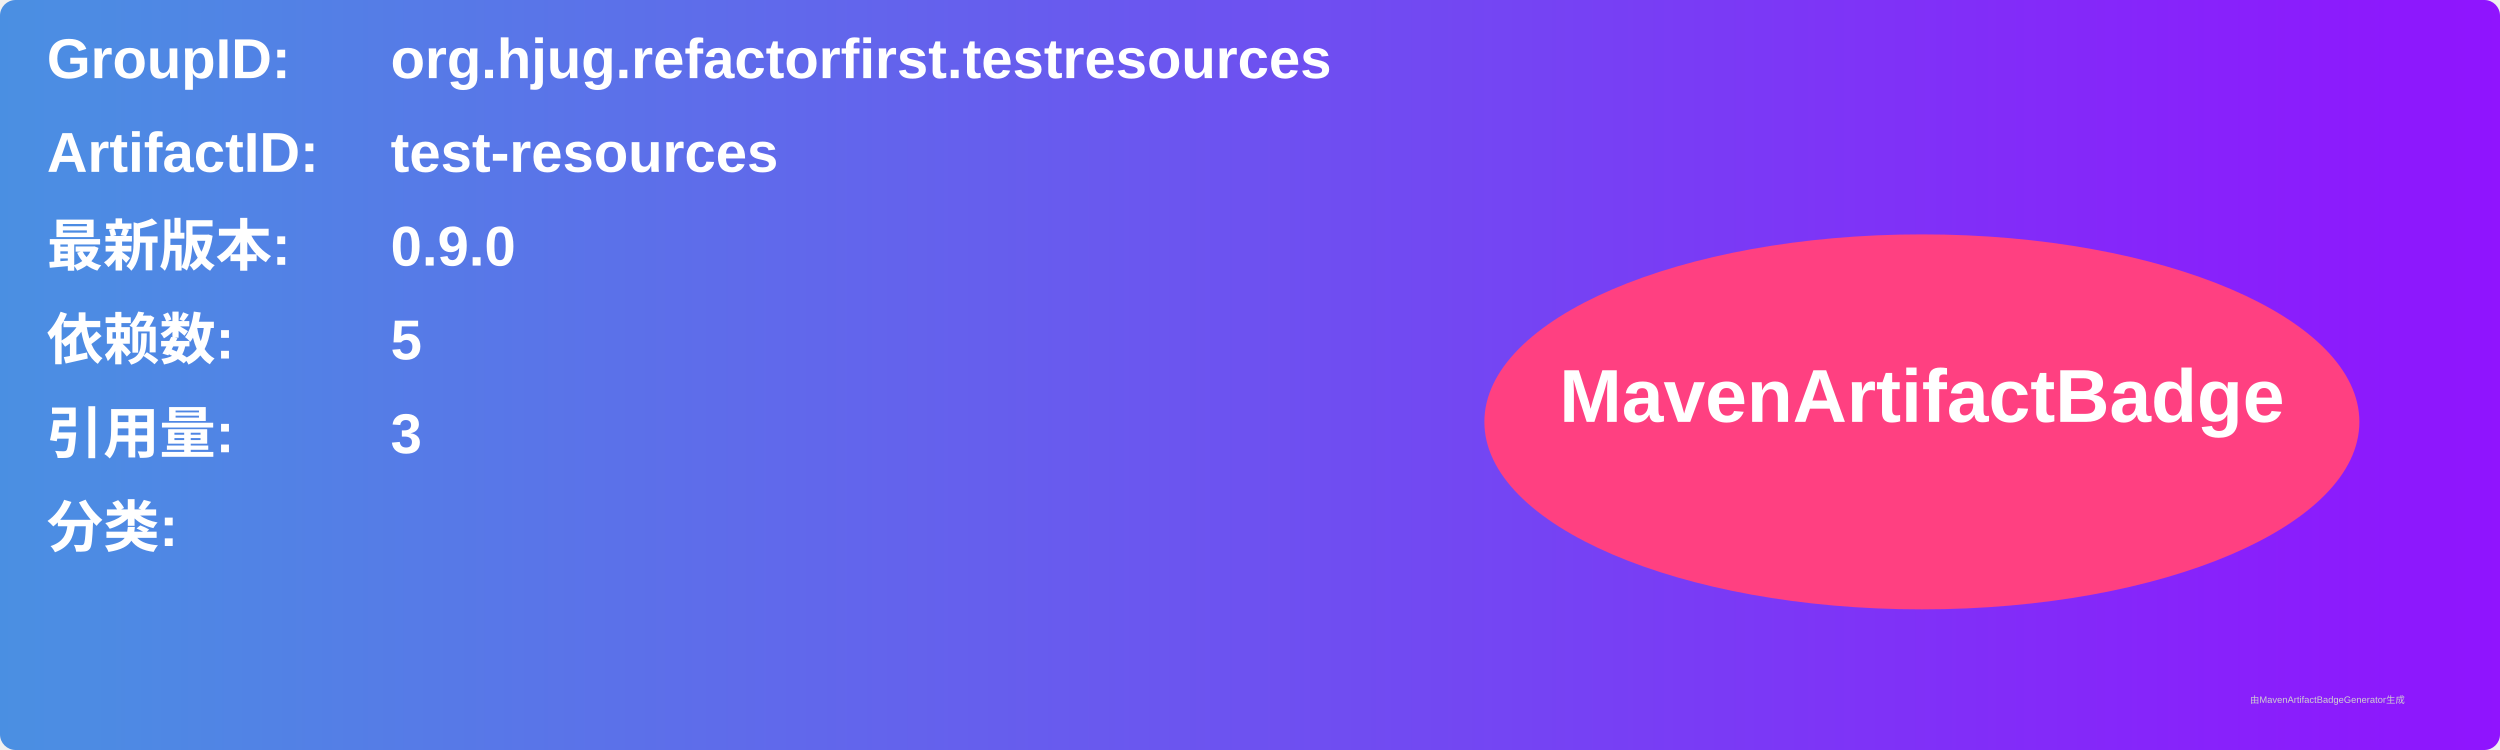
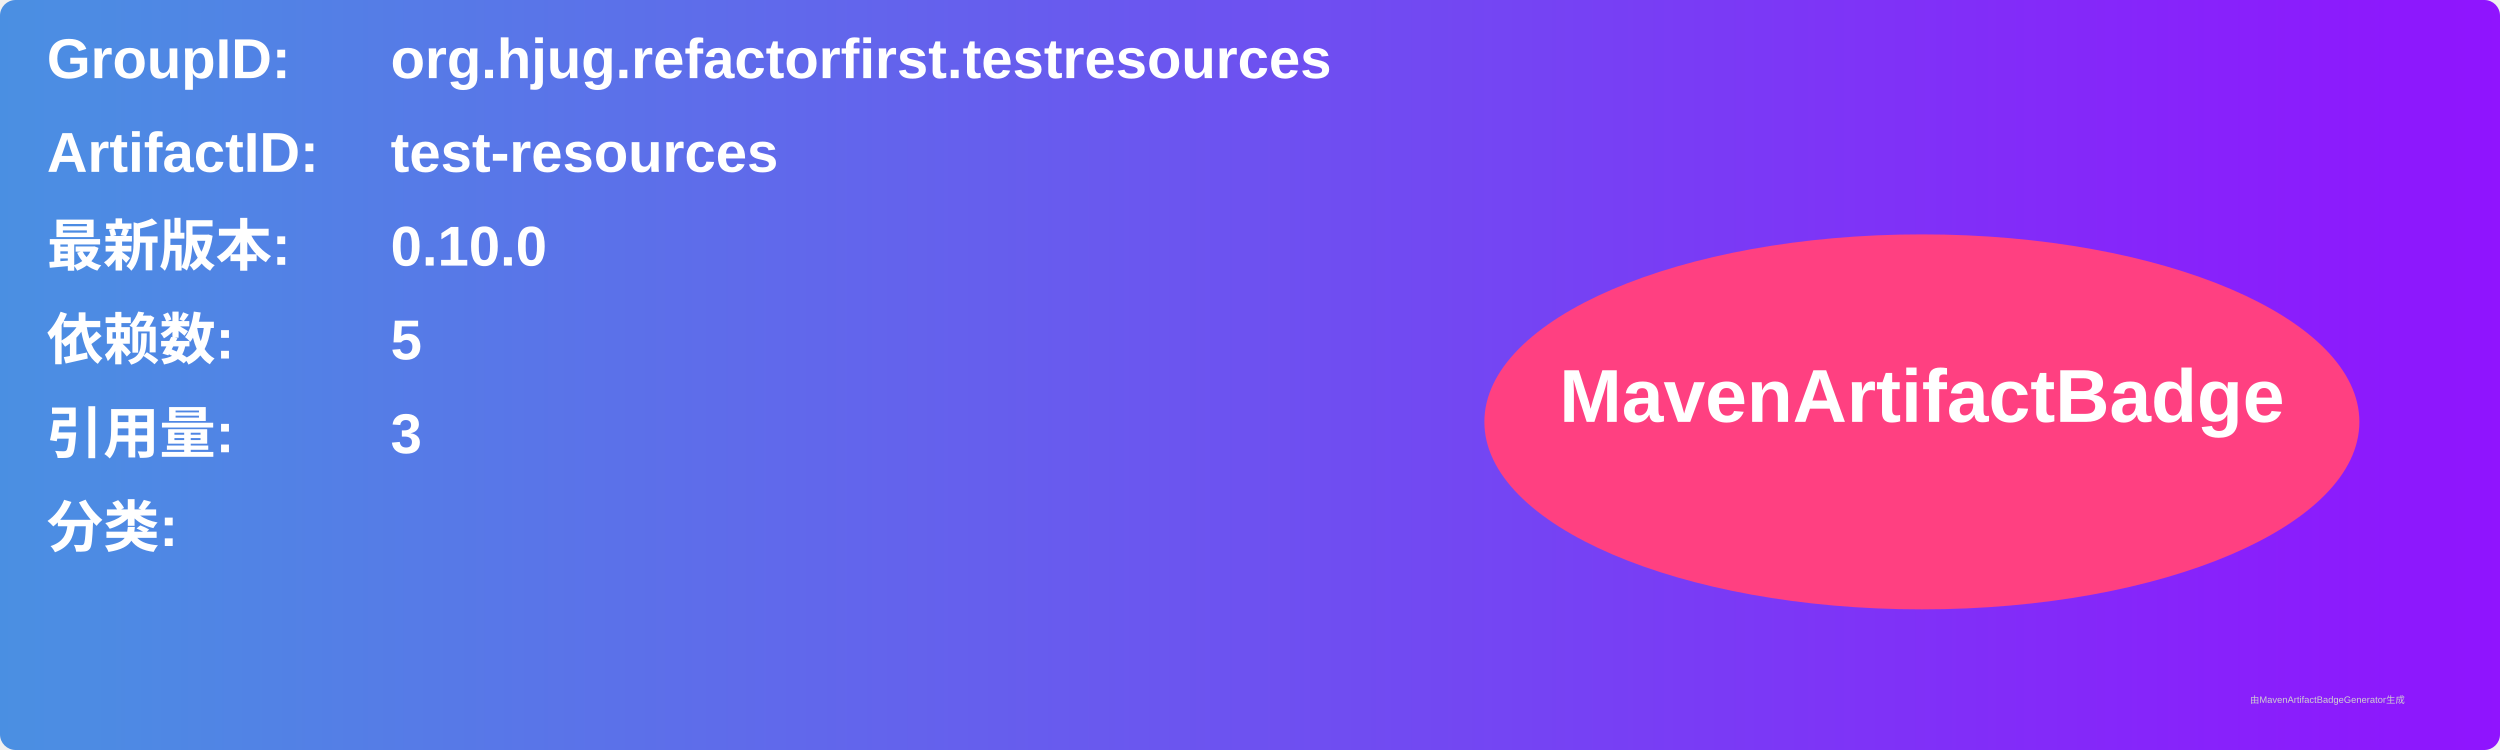
<svg xmlns="http://www.w3.org/2000/svg" width="800" height="240" viewBox="0 0 800 240">
  <linearGradient id="grad" x1="0%" y1="0%" x2="100%" y2="0%">
    <stop offset="0%" stop-color="#4a90e2" />
    <stop offset="100%" stop-color="#9013fe" />
  </linearGradient>
  <rect width="100%" height="100%" rx="5" ry="5" fill="url(#grad)" />
  <g transform="translate(15, 15)">
    <text x="0" y="10" font-family="Arial" font-size="18" fill="white" font-weight="bold" width="260">GroupID:</text>
    <text x="110" y="10" font-family="Arial" font-size="18" fill="white" font-weight="bold" width="460">org.hjug.refactorfirst.testresources</text>
    <text x="0" y="40" font-family="Arial" font-size="18" fill="white" font-weight="bold" width="260">ArtifactID:</text>
    <text x="110" y="40" font-family="Arial" font-size="18" fill="white" font-weight="bold" width="460">test-resources</text>
    <text x="0" y="70" font-family="Arial" font-size="18" fill="white" font-weight="bold">最新版本:</text>
    <text x="110" y="70" font-family="Arial" font-size="18" fill="white" font-weight="bold">
-       <tspan font-weight="bold">0.9.0</tspan>
+       <tspan font-weight="bold">0.10.0</tspan>
    </text>
    <text x="0" y="100" font-family="Arial" font-size="18" fill="white" font-weight="bold">依赖数: </text>
    <text x="110" y="100" font-family="Arial" font-size="18" fill="white">
      <tspan font-weight="bold">5</tspan>
    </text>
    <text x="0" y="130" font-family="Arial" font-size="18" fill="white" font-weight="bold">引用量: </text>
    <text x="110" y="130" font-family="Arial" font-size="18" fill="white">
      <tspan font-weight="bold">3</tspan>
    </text>
    <text x="0" y="160" font-family="Arial" font-size="18" fill="white" font-weight="bold">分类:</text>
    <text x="10" y="190" font-family="Arial" font-size="10" fill="white">
      <tspan font-weight="bold" />
    </text>
    <ellipse cx="600" cy="120" rx="140" ry="60" fill="#ff4081" />
    <text x="600" y="120" text-anchor="middle" font-family="Arial" font-size="24" fill="white" font-weight="bold">MavenArtifactBadge</text>
  </g>
  <text x="720" y="225" font-family="Arial" font-size="3" fill="#d0d0d0">由MavenArtifactBadgeGenerator生成</text>
</svg>
